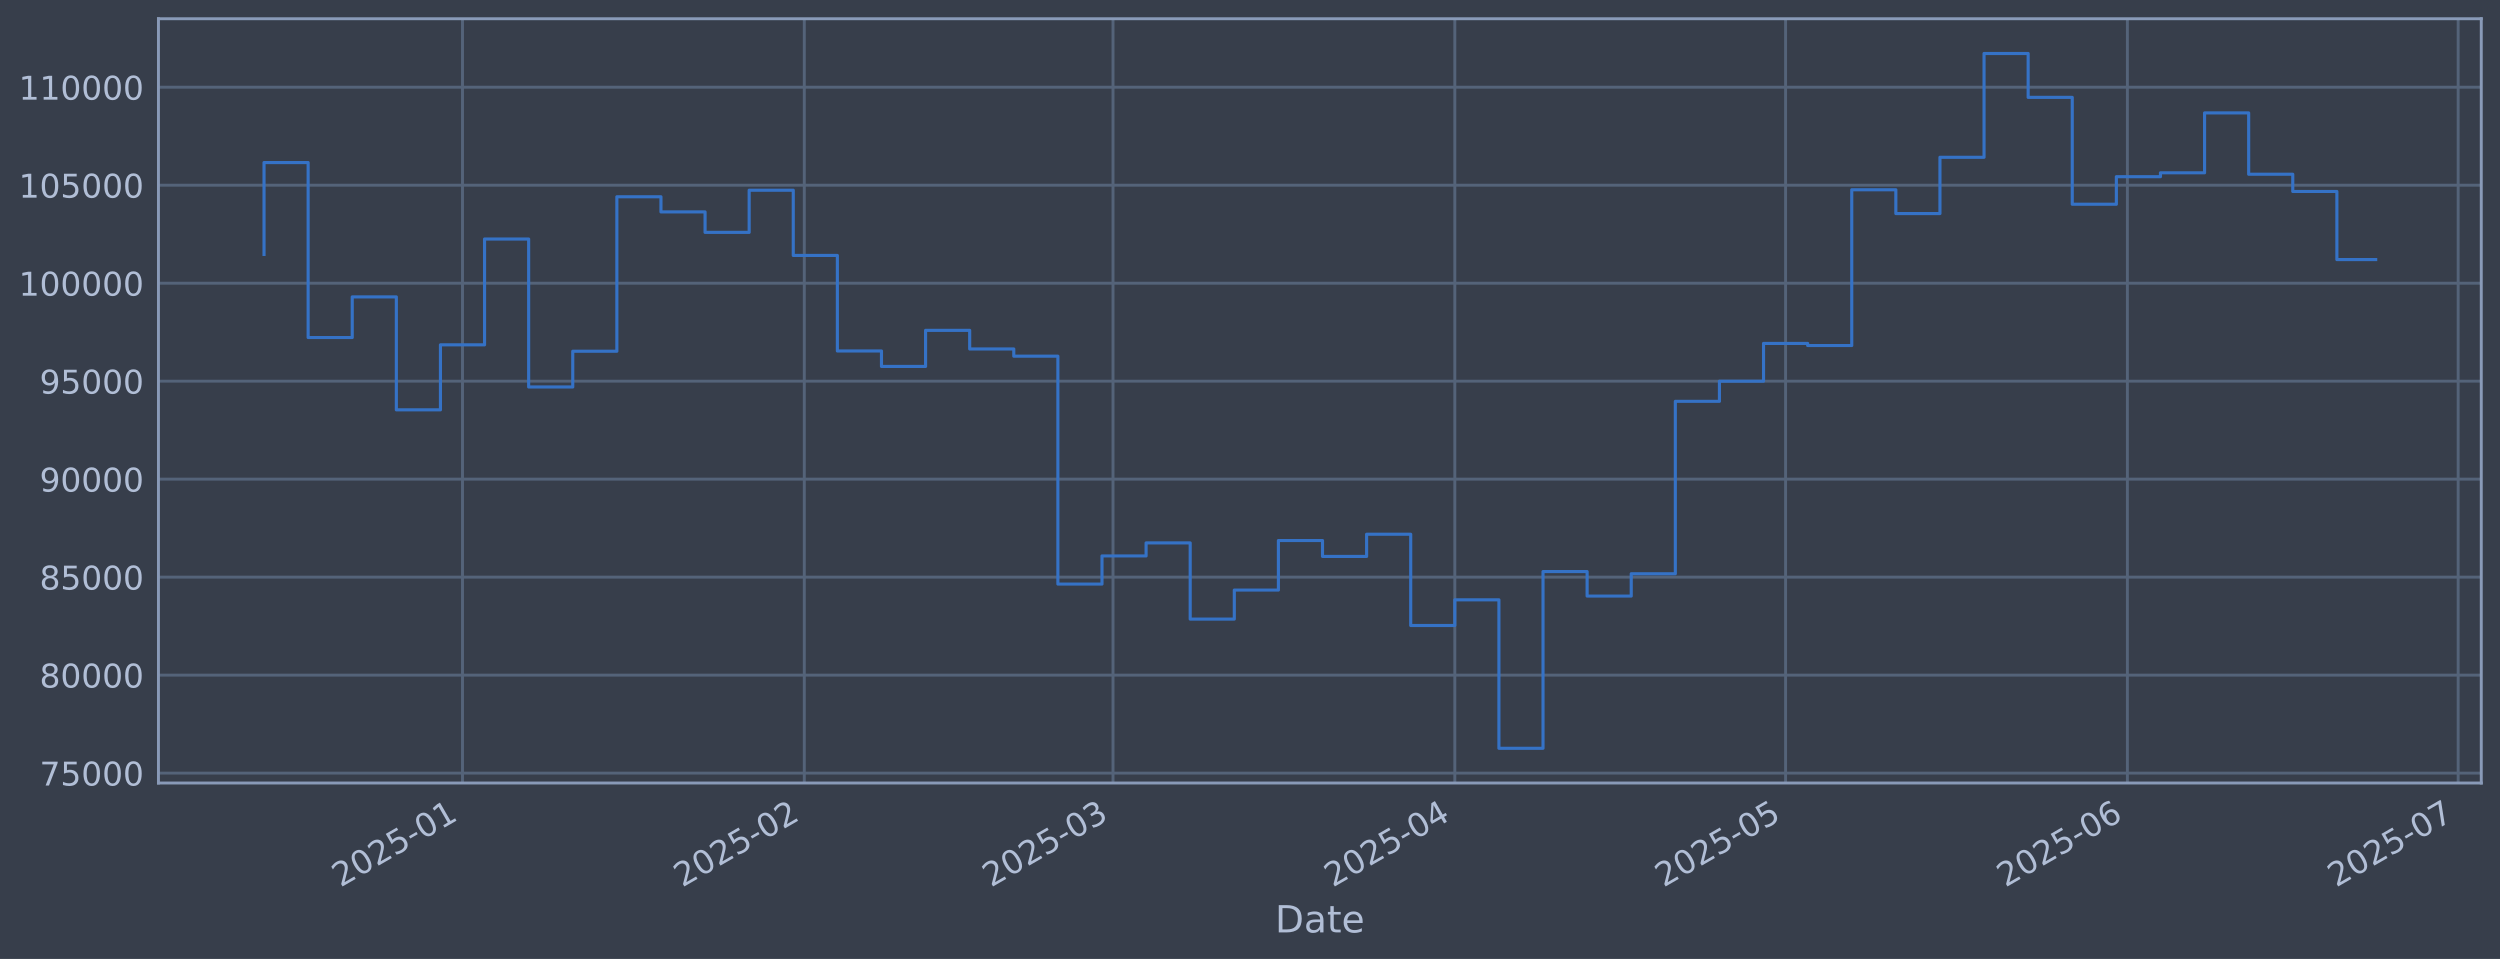
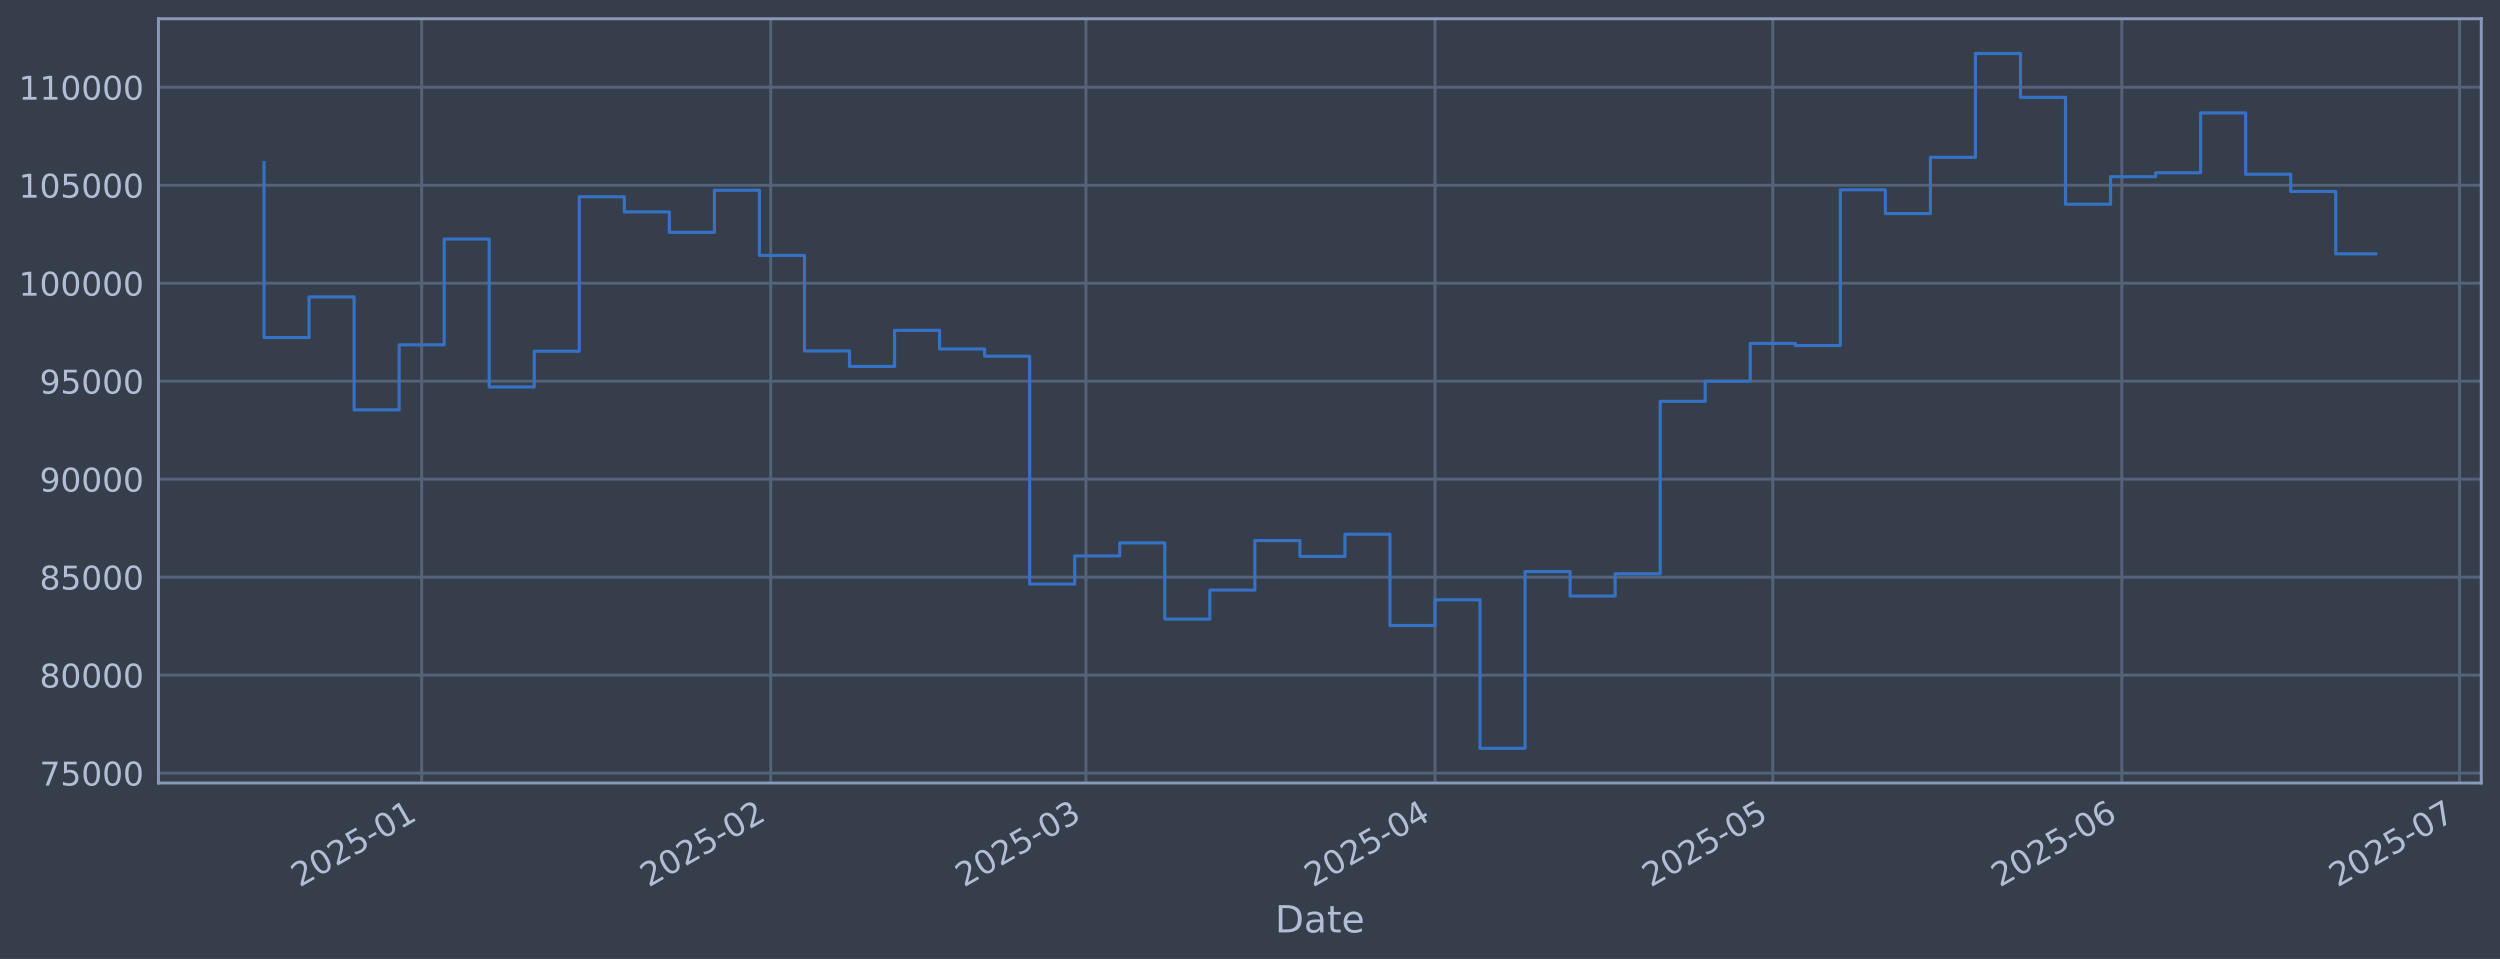
<svg xmlns="http://www.w3.org/2000/svg" xmlns:xlink="http://www.w3.org/1999/xlink" width="960.9pt" height="368.58pt" viewBox="0 0 960.9 368.58" version="1.1">
  <defs>
    <style type="text/css">*{stroke-linejoin: round; stroke-linecap: butt}</style>
  </defs>
  <g id="figure_1">
    <g id="patch_1">
      <path d="M 0 368.58  L 960.9 368.58  L 960.9 0  L 0 0  z " style="fill: #373e4b" />
    </g>
    <g id="axes_1">
      <g id="patch_2">
        <path d="M 60.901 300.96  L 953.701 300.96  L 953.701 7.2  L 60.901 7.2  z " style="fill: #373e4b" />
      </g>
      <g id="matplotlib.axis_1">
        <g id="xtick_1">
          <g id="line2d_1">
-             <path d="M 177.764 300.96  L 177.764 7.2  " clip-path="url(#p5ba7d922e9)" style="fill: none; stroke: #546379; stroke-width: 1.12; stroke-linecap: square" />
+             <path d="M 162.069 300.96  L 162.069 7.2  " clip-path="url(#p45a7882092)" style="fill: none; stroke: #546379; stroke-width: 1.12; stroke-linecap: square" />
          </g>
          <g id="line2d_2" />
          <g id="text_1">
-             <g style="fill: #b1bed6" transform="translate(130.8606 341.1745) rotate(-30) scale(0.126 -0.126)">
+             <g style="fill: #b1bed6" transform="translate(115.1655 341.1745) rotate(-30) scale(0.126 -0.126)">
              <defs>
                <path id="DejaVuSans-32" d="M 1228 531  L 3431 531  L 3431 0  L 469 0  L 469 531  Q 828 903 1448 1529  Q 2069 2156 2228 2338  Q 2531 2678 2651 2914  Q 2772 3150 2772 3378  Q 2772 3750 2511 3984  Q 2250 4219 1831 4219  Q 1534 4219 1204 4116  Q 875 4013 500 3803  L 500 4441  Q 881 4594 1212 4672  Q 1544 4750 1819 4750  Q 2544 4750 2975 4387  Q 3406 4025 3406 3419  Q 3406 3131 3298 2873  Q 3191 2616 2906 2266  Q 2828 2175 2409 1742  Q 1991 1309 1228 531  z " transform="scale(0.015625)" />
                <path id="DejaVuSans-30" d="M 2034 4250  Q 1547 4250 1301 3770  Q 1056 3291 1056 2328  Q 1056 1369 1301 889  Q 1547 409 2034 409  Q 2525 409 2770 889  Q 3016 1369 3016 2328  Q 3016 3291 2770 3770  Q 2525 4250 2034 4250  z M 2034 4750  Q 2819 4750 3233 4129  Q 3647 3509 3647 2328  Q 3647 1150 3233 529  Q 2819 -91 2034 -91  Q 1250 -91 836 529  Q 422 1150 422 2328  Q 422 3509 836 4129  Q 1250 4750 2034 4750  z " transform="scale(0.015625)" />
                <path id="DejaVuSans-35" d="M 691 4666  L 3169 4666  L 3169 4134  L 1269 4134  L 1269 2991  Q 1406 3038 1543 3061  Q 1681 3084 1819 3084  Q 2600 3084 3056 2656  Q 3513 2228 3513 1497  Q 3513 744 3044 326  Q 2575 -91 1722 -91  Q 1428 -91 1123 -41  Q 819 9 494 109  L 494 744  Q 775 591 1075 516  Q 1375 441 1709 441  Q 2250 441 2565 725  Q 2881 1009 2881 1497  Q 2881 1984 2565 2268  Q 2250 2553 1709 2553  Q 1456 2553 1204 2497  Q 953 2441 691 2322  L 691 4666  z " transform="scale(0.015625)" />
                <path id="DejaVuSans-2d" d="M 313 2009  L 1997 2009  L 1997 1497  L 313 1497  L 313 2009  z " transform="scale(0.015625)" />
                <path id="DejaVuSans-31" d="M 794 531  L 1825 531  L 1825 4091  L 703 3866  L 703 4441  L 1819 4666  L 2450 4666  L 2450 531  L 3481 531  L 3481 0  L 794 0  L 794 531  z " transform="scale(0.015625)" />
              </defs>
              <use xlink:href="#DejaVuSans-32" />
              <use xlink:href="#DejaVuSans-30" transform="translate(63.62305 0)" />
              <use xlink:href="#DejaVuSans-32" transform="translate(127.2461 0)" />
              <use xlink:href="#DejaVuSans-35" transform="translate(190.8691 0)" />
              <use xlink:href="#DejaVuSans-2d" transform="translate(254.4922 0)" />
              <use xlink:href="#DejaVuSans-30" transform="translate(290.5762 0)" />
              <use xlink:href="#DejaVuSans-31" transform="translate(354.1992 0)" />
            </g>
          </g>
        </g>
        <g id="xtick_2">
          <g id="line2d_3">
-             <path d="M 309.138 300.96  L 309.138 7.2  " clip-path="url(#p5ba7d922e9)" style="fill: none; stroke: #546379; stroke-width: 1.12; stroke-linecap: square" />
+             <path d="M 296.225 300.96  L 296.225 7.2  " clip-path="url(#p45a7882092)" style="fill: none; stroke: #546379; stroke-width: 1.12; stroke-linecap: square" />
          </g>
          <g id="line2d_4" />
          <g id="text_2">
-             <g style="fill: #b1bed6" transform="translate(262.2344 341.1745) rotate(-30) scale(0.126 -0.126)">
+             <g style="fill: #b1bed6" transform="translate(249.3213 341.1745) rotate(-30) scale(0.126 -0.126)">
              <use xlink:href="#DejaVuSans-32" />
              <use xlink:href="#DejaVuSans-30" transform="translate(63.62305 0)" />
              <use xlink:href="#DejaVuSans-32" transform="translate(127.2461 0)" />
              <use xlink:href="#DejaVuSans-35" transform="translate(190.8691 0)" />
              <use xlink:href="#DejaVuSans-2d" transform="translate(254.4922 0)" />
              <use xlink:href="#DejaVuSans-30" transform="translate(290.5762 0)" />
              <use xlink:href="#DejaVuSans-32" transform="translate(354.1992 0)" />
            </g>
          </g>
        </g>
        <g id="xtick_3">
          <g id="line2d_5">
-             <path d="M 427.798 300.96  L 427.798 7.2  " clip-path="url(#p5ba7d922e9)" style="fill: none; stroke: #546379; stroke-width: 1.12; stroke-linecap: square" />
+             <path d="M 417.397 300.96  L 417.397 7.2  " clip-path="url(#p45a7882092)" style="fill: none; stroke: #546379; stroke-width: 1.12; stroke-linecap: square" />
          </g>
          <g id="line2d_6" />
          <g id="text_3">
-             <g style="fill: #b1bed6" transform="translate(380.8946 341.1745) rotate(-30) scale(0.126 -0.126)">
+             <g style="fill: #b1bed6" transform="translate(370.4942 341.1745) rotate(-30) scale(0.126 -0.126)">
              <defs>
                <path id="DejaVuSans-33" d="M 2597 2516  Q 3050 2419 3304 2112  Q 3559 1806 3559 1356  Q 3559 666 3084 287  Q 2609 -91 1734 -91  Q 1441 -91 1130 -33  Q 819 25 488 141  L 488 750  Q 750 597 1062 519  Q 1375 441 1716 441  Q 2309 441 2620 675  Q 2931 909 2931 1356  Q 2931 1769 2642 2001  Q 2353 2234 1838 2234  L 1294 2234  L 1294 2753  L 1863 2753  Q 2328 2753 2575 2939  Q 2822 3125 2822 3475  Q 2822 3834 2567 4026  Q 2313 4219 1838 4219  Q 1578 4219 1281 4162  Q 984 4106 628 3988  L 628 4550  Q 988 4650 1302 4700  Q 1616 4750 1894 4750  Q 2613 4750 3031 4423  Q 3450 4097 3450 3541  Q 3450 3153 3228 2886  Q 3006 2619 2597 2516  z " transform="scale(0.015625)" />
              </defs>
              <use xlink:href="#DejaVuSans-32" />
              <use xlink:href="#DejaVuSans-30" transform="translate(63.62305 0)" />
              <use xlink:href="#DejaVuSans-32" transform="translate(127.2461 0)" />
              <use xlink:href="#DejaVuSans-35" transform="translate(190.8691 0)" />
              <use xlink:href="#DejaVuSans-2d" transform="translate(254.4922 0)" />
              <use xlink:href="#DejaVuSans-30" transform="translate(290.5762 0)" />
              <use xlink:href="#DejaVuSans-33" transform="translate(354.1992 0)" />
            </g>
          </g>
        </g>
        <g id="xtick_4">
          <g id="line2d_7">
-             <path d="M 559.172 300.96  L 559.172 7.2  " clip-path="url(#p5ba7d922e9)" style="fill: none; stroke: #546379; stroke-width: 1.12; stroke-linecap: square" />
+             <path d="M 551.553 300.96  L 551.553 7.2  " clip-path="url(#p45a7882092)" style="fill: none; stroke: #546379; stroke-width: 1.12; stroke-linecap: square" />
          </g>
          <g id="line2d_8" />
          <g id="text_4">
-             <g style="fill: #b1bed6" transform="translate(512.2684 341.1745) rotate(-30) scale(0.126 -0.126)">
+             <g style="fill: #b1bed6" transform="translate(504.65 341.1745) rotate(-30) scale(0.126 -0.126)">
              <defs>
                <path id="DejaVuSans-34" d="M 2419 4116  L 825 1625  L 2419 1625  L 2419 4116  z M 2253 4666  L 3047 4666  L 3047 1625  L 3713 1625  L 3713 1100  L 3047 1100  L 3047 0  L 2419 0  L 2419 1100  L 313 1100  L 313 1709  L 2253 4666  z " transform="scale(0.015625)" />
              </defs>
              <use xlink:href="#DejaVuSans-32" />
              <use xlink:href="#DejaVuSans-30" transform="translate(63.62305 0)" />
              <use xlink:href="#DejaVuSans-32" transform="translate(127.2461 0)" />
              <use xlink:href="#DejaVuSans-35" transform="translate(190.8691 0)" />
              <use xlink:href="#DejaVuSans-2d" transform="translate(254.4922 0)" />
              <use xlink:href="#DejaVuSans-30" transform="translate(290.5762 0)" />
              <use xlink:href="#DejaVuSans-34" transform="translate(354.1992 0)" />
            </g>
          </g>
        </g>
        <g id="xtick_5">
          <g id="line2d_9">
-             <path d="M 686.308 300.96  L 686.308 7.2  " clip-path="url(#p5ba7d922e9)" style="fill: none; stroke: #546379; stroke-width: 1.12; stroke-linecap: square" />
+             <path d="M 681.381 300.96  L 681.381 7.2  " clip-path="url(#p45a7882092)" style="fill: none; stroke: #546379; stroke-width: 1.12; stroke-linecap: square" />
          </g>
          <g id="line2d_10" />
          <g id="text_5">
-             <g style="fill: #b1bed6" transform="translate(639.4044 341.1745) rotate(-30) scale(0.126 -0.126)">
+             <g style="fill: #b1bed6" transform="translate(634.4781 341.1745) rotate(-30) scale(0.126 -0.126)">
              <use xlink:href="#DejaVuSans-32" />
              <use xlink:href="#DejaVuSans-30" transform="translate(63.62305 0)" />
              <use xlink:href="#DejaVuSans-32" transform="translate(127.2461 0)" />
              <use xlink:href="#DejaVuSans-35" transform="translate(190.8691 0)" />
              <use xlink:href="#DejaVuSans-2d" transform="translate(254.4922 0)" />
              <use xlink:href="#DejaVuSans-30" transform="translate(290.5762 0)" />
              <use xlink:href="#DejaVuSans-35" transform="translate(354.1992 0)" />
            </g>
          </g>
        </g>
        <g id="xtick_6">
          <g id="line2d_11">
-             <path d="M 817.681 300.96  L 817.681 7.2  " clip-path="url(#p5ba7d922e9)" style="fill: none; stroke: #546379; stroke-width: 1.12; stroke-linecap: square" />
+             <path d="M 815.537 300.96  L 815.537 7.2  " clip-path="url(#p45a7882092)" style="fill: none; stroke: #546379; stroke-width: 1.12; stroke-linecap: square" />
          </g>
          <g id="line2d_12" />
          <g id="text_6">
-             <g style="fill: #b1bed6" transform="translate(770.7782 341.1745) rotate(-30) scale(0.126 -0.126)">
+             <g style="fill: #b1bed6" transform="translate(768.6339 341.1745) rotate(-30) scale(0.126 -0.126)">
              <defs>
                <path id="DejaVuSans-36" d="M 2113 2584  Q 1688 2584 1439 2293  Q 1191 2003 1191 1497  Q 1191 994 1439 701  Q 1688 409 2113 409  Q 2538 409 2786 701  Q 3034 994 3034 1497  Q 3034 2003 2786 2293  Q 2538 2584 2113 2584  z M 3366 4563  L 3366 3988  Q 3128 4100 2886 4159  Q 2644 4219 2406 4219  Q 1781 4219 1451 3797  Q 1122 3375 1075 2522  Q 1259 2794 1537 2939  Q 1816 3084 2150 3084  Q 2853 3084 3261 2657  Q 3669 2231 3669 1497  Q 3669 778 3244 343  Q 2819 -91 2113 -91  Q 1303 -91 875 529  Q 447 1150 447 2328  Q 447 3434 972 4092  Q 1497 4750 2381 4750  Q 2619 4750 2861 4703  Q 3103 4656 3366 4563  z " transform="scale(0.015625)" />
              </defs>
              <use xlink:href="#DejaVuSans-32" />
              <use xlink:href="#DejaVuSans-30" transform="translate(63.62305 0)" />
              <use xlink:href="#DejaVuSans-32" transform="translate(127.2461 0)" />
              <use xlink:href="#DejaVuSans-35" transform="translate(190.8691 0)" />
              <use xlink:href="#DejaVuSans-2d" transform="translate(254.4922 0)" />
              <use xlink:href="#DejaVuSans-30" transform="translate(290.5762 0)" />
              <use xlink:href="#DejaVuSans-36" transform="translate(354.1992 0)" />
            </g>
          </g>
        </g>
        <g id="xtick_7">
          <g id="line2d_13">
-             <path d="M 944.817 300.96  L 944.817 7.2  " clip-path="url(#p5ba7d922e9)" style="fill: none; stroke: #546379; stroke-width: 1.12; stroke-linecap: square" />
+             <path d="M 945.365 300.96  L 945.365 7.2  " clip-path="url(#p45a7882092)" style="fill: none; stroke: #546379; stroke-width: 1.12; stroke-linecap: square" />
          </g>
          <g id="line2d_14" />
          <g id="text_7">
-             <g style="fill: #b1bed6" transform="translate(897.9141 341.1745) rotate(-30) scale(0.126 -0.126)">
+             <g style="fill: #b1bed6" transform="translate(898.462 341.1745) rotate(-30) scale(0.126 -0.126)">
              <defs>
                <path id="DejaVuSans-37" d="M 525 4666  L 3525 4666  L 3525 4397  L 1831 0  L 1172 0  L 2766 4134  L 525 4134  L 525 4666  z " transform="scale(0.015625)" />
              </defs>
              <use xlink:href="#DejaVuSans-32" />
              <use xlink:href="#DejaVuSans-30" transform="translate(63.62305 0)" />
              <use xlink:href="#DejaVuSans-32" transform="translate(127.2461 0)" />
              <use xlink:href="#DejaVuSans-35" transform="translate(190.8691 0)" />
              <use xlink:href="#DejaVuSans-2d" transform="translate(254.4922 0)" />
              <use xlink:href="#DejaVuSans-30" transform="translate(290.5762 0)" />
              <use xlink:href="#DejaVuSans-37" transform="translate(354.1992 0)" />
            </g>
          </g>
        </g>
        <g id="text_8">
          <g style="fill: #b1bed6" transform="translate(490.0914 358.3856) scale(0.144 -0.144)">
            <defs>
              <path id="DejaVuSans-44" d="M 1259 4147  L 1259 519  L 2022 519  Q 2988 519 3436 956  Q 3884 1394 3884 2338  Q 3884 3275 3436 3711  Q 2988 4147 2022 4147  L 1259 4147  z M 628 4666  L 1925 4666  Q 3281 4666 3915 4102  Q 4550 3538 4550 2338  Q 4550 1131 3912 565  Q 3275 0 1925 0  L 628 0  L 628 4666  z " transform="scale(0.015625)" />
              <path id="DejaVuSans-61" d="M 2194 1759  Q 1497 1759 1228 1600  Q 959 1441 959 1056  Q 959 750 1161 570  Q 1363 391 1709 391  Q 2188 391 2477 730  Q 2766 1069 2766 1631  L 2766 1759  L 2194 1759  z M 3341 1997  L 3341 0  L 2766 0  L 2766 531  Q 2569 213 2275 61  Q 1981 -91 1556 -91  Q 1019 -91 701 211  Q 384 513 384 1019  Q 384 1609 779 1909  Q 1175 2209 1959 2209  L 2766 2209  L 2766 2266  Q 2766 2663 2505 2880  Q 2244 3097 1772 3097  Q 1472 3097 1187 3025  Q 903 2953 641 2809  L 641 3341  Q 956 3463 1253 3523  Q 1550 3584 1831 3584  Q 2591 3584 2966 3190  Q 3341 2797 3341 1997  z " transform="scale(0.015625)" />
              <path id="DejaVuSans-74" d="M 1172 4494  L 1172 3500  L 2356 3500  L 2356 3053  L 1172 3053  L 1172 1153  Q 1172 725 1289 603  Q 1406 481 1766 481  L 2356 481  L 2356 0  L 1766 0  Q 1100 0 847 248  Q 594 497 594 1153  L 594 3053  L 172 3053  L 172 3500  L 594 3500  L 594 4494  L 1172 4494  z " transform="scale(0.015625)" />
              <path id="DejaVuSans-65" d="M 3597 1894  L 3597 1613  L 953 1613  Q 991 1019 1311 708  Q 1631 397 2203 397  Q 2534 397 2845 478  Q 3156 559 3463 722  L 3463 178  Q 3153 47 2828 -22  Q 2503 -91 2169 -91  Q 1331 -91 842 396  Q 353 884 353 1716  Q 353 2575 817 3079  Q 1281 3584 2069 3584  Q 2775 3584 3186 3129  Q 3597 2675 3597 1894  z M 3022 2063  Q 3016 2534 2758 2815  Q 2500 3097 2075 3097  Q 1594 3097 1305 2825  Q 1016 2553 972 2059  L 3022 2063  z " transform="scale(0.015625)" />
            </defs>
            <use xlink:href="#DejaVuSans-44" />
            <use xlink:href="#DejaVuSans-61" transform="translate(77.00195 0)" />
            <use xlink:href="#DejaVuSans-74" transform="translate(138.2812 0)" />
            <use xlink:href="#DejaVuSans-65" transform="translate(177.4902 0)" />
          </g>
        </g>
      </g>
      <g id="matplotlib.axis_2">
        <g id="ytick_1">
          <g id="line2d_15">
-             <path d="M 60.901 297.147  L 953.701 297.147  " clip-path="url(#p5ba7d922e9)" style="fill: none; stroke: #546379; stroke-width: 1.12; stroke-linecap: square" />
+             <path d="M 60.901 297.147  L 953.701 297.147  " clip-path="url(#p45a7882092)" style="fill: none; stroke: #546379; stroke-width: 1.12; stroke-linecap: square" />
          </g>
          <g id="line2d_16" />
          <g id="text_9">
            <g style="fill: #b1bed6" transform="translate(15.21675 301.9342) scale(0.126 -0.126)">
              <use xlink:href="#DejaVuSans-37" />
              <use xlink:href="#DejaVuSans-35" transform="translate(63.62305 0)" />
              <use xlink:href="#DejaVuSans-30" transform="translate(127.2461 0)" />
              <use xlink:href="#DejaVuSans-30" transform="translate(190.8691 0)" />
              <use xlink:href="#DejaVuSans-30" transform="translate(254.4922 0)" />
            </g>
          </g>
        </g>
        <g id="ytick_2">
          <g id="line2d_17">
-             <path d="M 60.901 259.487  L 953.701 259.487  " clip-path="url(#p5ba7d922e9)" style="fill: none; stroke: #546379; stroke-width: 1.12; stroke-linecap: square" />
+             <path d="M 60.901 259.487  L 953.701 259.487  " clip-path="url(#p45a7882092)" style="fill: none; stroke: #546379; stroke-width: 1.12; stroke-linecap: square" />
          </g>
          <g id="line2d_18" />
          <g id="text_10">
            <g style="fill: #b1bed6" transform="translate(15.21675 264.2738) scale(0.126 -0.126)">
              <defs>
                <path id="DejaVuSans-38" d="M 2034 2216  Q 1584 2216 1326 1975  Q 1069 1734 1069 1313  Q 1069 891 1326 650  Q 1584 409 2034 409  Q 2484 409 2743 651  Q 3003 894 3003 1313  Q 3003 1734 2745 1975  Q 2488 2216 2034 2216  z M 1403 2484  Q 997 2584 770 2862  Q 544 3141 544 3541  Q 544 4100 942 4425  Q 1341 4750 2034 4750  Q 2731 4750 3128 4425  Q 3525 4100 3525 3541  Q 3525 3141 3298 2862  Q 3072 2584 2669 2484  Q 3125 2378 3379 2068  Q 3634 1759 3634 1313  Q 3634 634 3220 271  Q 2806 -91 2034 -91  Q 1263 -91 848 271  Q 434 634 434 1313  Q 434 1759 690 2068  Q 947 2378 1403 2484  z M 1172 3481  Q 1172 3119 1398 2916  Q 1625 2713 2034 2713  Q 2441 2713 2670 2916  Q 2900 3119 2900 3481  Q 2900 3844 2670 4047  Q 2441 4250 2034 4250  Q 1625 4250 1398 4047  Q 1172 3844 1172 3481  z " transform="scale(0.015625)" />
              </defs>
              <use xlink:href="#DejaVuSans-38" />
              <use xlink:href="#DejaVuSans-30" transform="translate(63.62305 0)" />
              <use xlink:href="#DejaVuSans-30" transform="translate(127.2461 0)" />
              <use xlink:href="#DejaVuSans-30" transform="translate(190.8691 0)" />
              <use xlink:href="#DejaVuSans-30" transform="translate(254.4922 0)" />
            </g>
          </g>
        </g>
        <g id="ytick_3">
          <g id="line2d_19">
-             <path d="M 60.901 221.826  L 953.701 221.826  " clip-path="url(#p5ba7d922e9)" style="fill: none; stroke: #546379; stroke-width: 1.12; stroke-linecap: square" />
+             <path d="M 60.901 221.826  L 953.701 221.826  " clip-path="url(#p45a7882092)" style="fill: none; stroke: #546379; stroke-width: 1.12; stroke-linecap: square" />
          </g>
          <g id="line2d_20" />
          <g id="text_11">
            <g style="fill: #b1bed6" transform="translate(15.21675 226.6134) scale(0.126 -0.126)">
              <use xlink:href="#DejaVuSans-38" />
              <use xlink:href="#DejaVuSans-35" transform="translate(63.62305 0)" />
              <use xlink:href="#DejaVuSans-30" transform="translate(127.2461 0)" />
              <use xlink:href="#DejaVuSans-30" transform="translate(190.8691 0)" />
              <use xlink:href="#DejaVuSans-30" transform="translate(254.4922 0)" />
            </g>
          </g>
        </g>
        <g id="ytick_4">
          <g id="line2d_21">
-             <path d="M 60.901 184.166  L 953.701 184.166  " clip-path="url(#p5ba7d922e9)" style="fill: none; stroke: #546379; stroke-width: 1.12; stroke-linecap: square" />
+             <path d="M 60.901 184.166  L 953.701 184.166  " clip-path="url(#p45a7882092)" style="fill: none; stroke: #546379; stroke-width: 1.12; stroke-linecap: square" />
          </g>
          <g id="line2d_22" />
          <g id="text_12">
            <g style="fill: #b1bed6" transform="translate(15.21675 188.953) scale(0.126 -0.126)">
              <defs>
                <path id="DejaVuSans-39" d="M 703 97  L 703 672  Q 941 559 1184 500  Q 1428 441 1663 441  Q 2288 441 2617 861  Q 2947 1281 2994 2138  Q 2813 1869 2534 1725  Q 2256 1581 1919 1581  Q 1219 1581 811 2004  Q 403 2428 403 3163  Q 403 3881 828 4315  Q 1253 4750 1959 4750  Q 2769 4750 3195 4129  Q 3622 3509 3622 2328  Q 3622 1225 3098 567  Q 2575 -91 1691 -91  Q 1453 -91 1209 -44  Q 966 3 703 97  z M 1959 2075  Q 2384 2075 2632 2365  Q 2881 2656 2881 3163  Q 2881 3666 2632 3958  Q 2384 4250 1959 4250  Q 1534 4250 1286 3958  Q 1038 3666 1038 3163  Q 1038 2656 1286 2365  Q 1534 2075 1959 2075  z " transform="scale(0.015625)" />
              </defs>
              <use xlink:href="#DejaVuSans-39" />
              <use xlink:href="#DejaVuSans-30" transform="translate(63.62305 0)" />
              <use xlink:href="#DejaVuSans-30" transform="translate(127.2461 0)" />
              <use xlink:href="#DejaVuSans-30" transform="translate(190.8691 0)" />
              <use xlink:href="#DejaVuSans-30" transform="translate(254.4922 0)" />
            </g>
          </g>
        </g>
        <g id="ytick_5">
          <g id="line2d_23">
-             <path d="M 60.901 146.506  L 953.701 146.506  " clip-path="url(#p5ba7d922e9)" style="fill: none; stroke: #546379; stroke-width: 1.12; stroke-linecap: square" />
+             <path d="M 60.901 146.506  L 953.701 146.506  " clip-path="url(#p45a7882092)" style="fill: none; stroke: #546379; stroke-width: 1.12; stroke-linecap: square" />
          </g>
          <g id="line2d_24" />
          <g id="text_13">
            <g style="fill: #b1bed6" transform="translate(15.21675 151.2926) scale(0.126 -0.126)">
              <use xlink:href="#DejaVuSans-39" />
              <use xlink:href="#DejaVuSans-35" transform="translate(63.62305 0)" />
              <use xlink:href="#DejaVuSans-30" transform="translate(127.2461 0)" />
              <use xlink:href="#DejaVuSans-30" transform="translate(190.8691 0)" />
              <use xlink:href="#DejaVuSans-30" transform="translate(254.4922 0)" />
            </g>
          </g>
        </g>
        <g id="ytick_6">
          <g id="line2d_25">
-             <path d="M 60.901 108.845  L 953.701 108.845  " clip-path="url(#p5ba7d922e9)" style="fill: none; stroke: #546379; stroke-width: 1.12; stroke-linecap: square" />
+             <path d="M 60.901 108.845  L 953.701 108.845  " clip-path="url(#p45a7882092)" style="fill: none; stroke: #546379; stroke-width: 1.12; stroke-linecap: square" />
          </g>
          <g id="line2d_26" />
          <g id="text_14">
            <g style="fill: #b1bed6" transform="translate(7.2 113.6322) scale(0.126 -0.126)">
              <use xlink:href="#DejaVuSans-31" />
              <use xlink:href="#DejaVuSans-30" transform="translate(63.62305 0)" />
              <use xlink:href="#DejaVuSans-30" transform="translate(127.2461 0)" />
              <use xlink:href="#DejaVuSans-30" transform="translate(190.8691 0)" />
              <use xlink:href="#DejaVuSans-30" transform="translate(254.4922 0)" />
              <use xlink:href="#DejaVuSans-30" transform="translate(318.1152 0)" />
            </g>
          </g>
        </g>
        <g id="ytick_7">
          <g id="line2d_27">
-             <path d="M 60.901 71.185  L 953.701 71.185  " clip-path="url(#p5ba7d922e9)" style="fill: none; stroke: #546379; stroke-width: 1.12; stroke-linecap: square" />
+             <path d="M 60.901 71.185  L 953.701 71.185  " clip-path="url(#p45a7882092)" style="fill: none; stroke: #546379; stroke-width: 1.12; stroke-linecap: square" />
          </g>
          <g id="line2d_28" />
          <g id="text_15">
            <g style="fill: #b1bed6" transform="translate(7.2 75.97181) scale(0.126 -0.126)">
              <use xlink:href="#DejaVuSans-31" />
              <use xlink:href="#DejaVuSans-30" transform="translate(63.62305 0)" />
              <use xlink:href="#DejaVuSans-35" transform="translate(127.2461 0)" />
              <use xlink:href="#DejaVuSans-30" transform="translate(190.8691 0)" />
              <use xlink:href="#DejaVuSans-30" transform="translate(254.4922 0)" />
              <use xlink:href="#DejaVuSans-30" transform="translate(318.1152 0)" />
            </g>
          </g>
        </g>
        <g id="ytick_8">
          <g id="line2d_29">
-             <path d="M 60.901 33.524  L 953.701 33.524  " clip-path="url(#p5ba7d922e9)" style="fill: none; stroke: #546379; stroke-width: 1.12; stroke-linecap: square" />
+             <path d="M 60.901 33.524  L 953.701 33.524  " clip-path="url(#p45a7882092)" style="fill: none; stroke: #546379; stroke-width: 1.12; stroke-linecap: square" />
          </g>
          <g id="line2d_30" />
          <g id="text_16">
            <g style="fill: #b1bed6" transform="translate(7.2 38.31141) scale(0.126 -0.126)">
              <use xlink:href="#DejaVuSans-31" />
              <use xlink:href="#DejaVuSans-31" transform="translate(63.62305 0)" />
              <use xlink:href="#DejaVuSans-30" transform="translate(127.2461 0)" />
              <use xlink:href="#DejaVuSans-30" transform="translate(190.8691 0)" />
              <use xlink:href="#DejaVuSans-30" transform="translate(254.4922 0)" />
              <use xlink:href="#DejaVuSans-30" transform="translate(318.1152 0)" />
            </g>
          </g>
        </g>
      </g>
      <g id="line2d_31">
-         <path d="M 101.482 97.792  L 101.482 62.478  L 118.434 62.478  L 118.434 129.735  L 135.385 129.735  L 135.385 114.117  L 152.337 114.117  L 152.337 157.529  L 169.288 157.529  L 169.288 132.544  L 186.24 132.544  L 186.24 91.873  L 203.191 91.873  L 203.191 148.745  L 220.143 148.745  L 220.143 135.003  L 237.094 135.003  L 237.094 75.637  L 254.045 75.637  L 254.045 81.451  L 270.997 81.451  L 270.997 89.317  L 287.948 89.317  L 287.948 73.113  L 304.9 73.113  L 304.9 98.189  L 321.851 98.189  L 321.851 134.901  L 338.803 134.901  L 338.803 140.841  L 355.754 140.841  L 355.754 126.97  L 372.706 126.97  L 372.706 134.132  L 389.657 134.132  L 389.657 136.904  L 406.609 136.904  L 406.609 224.494  L 423.56 224.494  L 423.56 213.678  L 440.511 213.678  L 440.511 208.679  L 457.463 208.679  L 457.463 237.95  L 474.414 237.95  L 474.414 226.8  L 491.366 226.8  L 491.366 207.76  L 508.317 207.76  L 508.317 213.864  L 525.269 213.864  L 525.269 205.348  L 542.22 205.348  L 542.22 240.422  L 559.172 240.422  L 559.172 230.548  L 576.123 230.548  L 576.123 287.607  L 593.075 287.607  L 593.075 219.693  L 610.026 219.693  L 610.026 229.105  L 626.978 229.105  L 626.978 220.526  L 643.929 220.526  L 643.929 154.258  L 660.88 154.258  L 660.88 146.519  L 677.832 146.519  L 677.832 131.991  L 694.783 131.991  L 694.783 132.809  L 711.735 132.809  L 711.735 72.945  L 728.686 72.945  L 728.686 82.09  L 745.638 82.09  L 745.638 60.453  L 762.589 60.453  L 762.589 20.553  L 779.541 20.553  L 779.541 37.431  L 796.492 37.431  L 796.492 78.508  L 813.444 78.508  L 813.444 67.912  L 830.395 67.912  L 830.395 66.417  L 847.346 66.417  L 847.346 43.403  L 864.298 43.403  L 864.298 66.977  L 881.249 66.977  L 881.249 73.593  L 898.201 73.593  L 898.201 99.777  L 913.119 99.777  " clip-path="url(#p5ba7d922e9)" style="fill: none; stroke: #3572c6; stroke-width: 1.2; stroke-linecap: square" />
+         <path d="M 101.482 62.478  L 101.482 129.735  L 118.793 129.735  L 118.793 114.117  L 136.103 114.117  L 136.103 157.529  L 153.414 157.529  L 153.414 132.544  L 170.724 132.544  L 170.724 91.873  L 188.034 91.873  L 188.034 148.745  L 205.345 148.745  L 205.345 135.003  L 222.655 135.003  L 222.655 75.637  L 239.966 75.637  L 239.966 81.451  L 257.276 81.451  L 257.276 89.317  L 274.587 89.317  L 274.587 73.113  L 291.897 73.113  L 291.897 98.189  L 309.207 98.189  L 309.207 134.901  L 326.518 134.901  L 326.518 140.841  L 343.828 140.841  L 343.828 126.97  L 361.139 126.97  L 361.139 134.132  L 378.449 134.132  L 378.449 136.904  L 395.759 136.904  L 395.759 224.494  L 413.07 224.494  L 413.07 213.678  L 430.38 213.678  L 430.38 208.679  L 447.691 208.679  L 447.691 237.95  L 465.001 237.95  L 465.001 226.8  L 482.312 226.8  L 482.312 207.76  L 499.622 207.76  L 499.622 213.864  L 516.932 213.864  L 516.932 205.348  L 534.243 205.348  L 534.243 240.422  L 551.553 240.422  L 551.553 230.548  L 568.864 230.548  L 568.864 287.607  L 586.174 287.607  L 586.174 219.693  L 603.484 219.693  L 603.484 229.105  L 620.795 229.105  L 620.795 220.526  L 638.105 220.526  L 638.105 154.258  L 655.416 154.258  L 655.416 146.519  L 672.726 146.519  L 672.726 131.991  L 690.037 131.991  L 690.037 132.809  L 707.347 132.809  L 707.347 72.945  L 724.657 72.945  L 724.657 82.09  L 741.968 82.09  L 741.968 60.453  L 759.278 60.453  L 759.278 20.553  L 776.589 20.553  L 776.589 37.431  L 793.899 37.431  L 793.899 78.508  L 811.21 78.508  L 811.21 67.912  L 828.52 67.912  L 828.52 66.417  L 845.83 66.417  L 845.83 43.403  L 863.141 43.403  L 863.141 66.977  L 880.451 66.977  L 880.451 73.593  L 897.762 73.593  L 897.762 97.566  L 913.119 97.566  " clip-path="url(#p45a7882092)" style="fill: none; stroke: #3572c6; stroke-width: 1.2; stroke-linecap: square" />
      </g>
      <g id="patch_3">
        <path d="M 60.901 300.96  L 60.901 7.2  " style="fill: none; stroke: #899ab8; stroke-width: 1.12; stroke-linejoin: miter; stroke-linecap: square" />
      </g>
      <g id="patch_4">
        <path d="M 953.701 300.96  L 953.701 7.2  " style="fill: none; stroke: #899ab8; stroke-width: 1.12; stroke-linejoin: miter; stroke-linecap: square" />
      </g>
      <g id="patch_5">
        <path d="M 60.901 300.96  L 953.701 300.96  " style="fill: none; stroke: #899ab8; stroke-width: 1.12; stroke-linejoin: miter; stroke-linecap: square" />
      </g>
      <g id="patch_6">
        <path d="M 60.901 7.2  L 953.701 7.2  " style="fill: none; stroke: #899ab8; stroke-width: 1.12; stroke-linejoin: miter; stroke-linecap: square" />
      </g>
    </g>
  </g>
  <defs>
-     <clipPath id="p5ba7d922e9">
+     <clipPath id="p45a7882092">
      <rect x="60.901" y="7.2" width="892.8" height="293.76" />
    </clipPath>
  </defs>
</svg>
